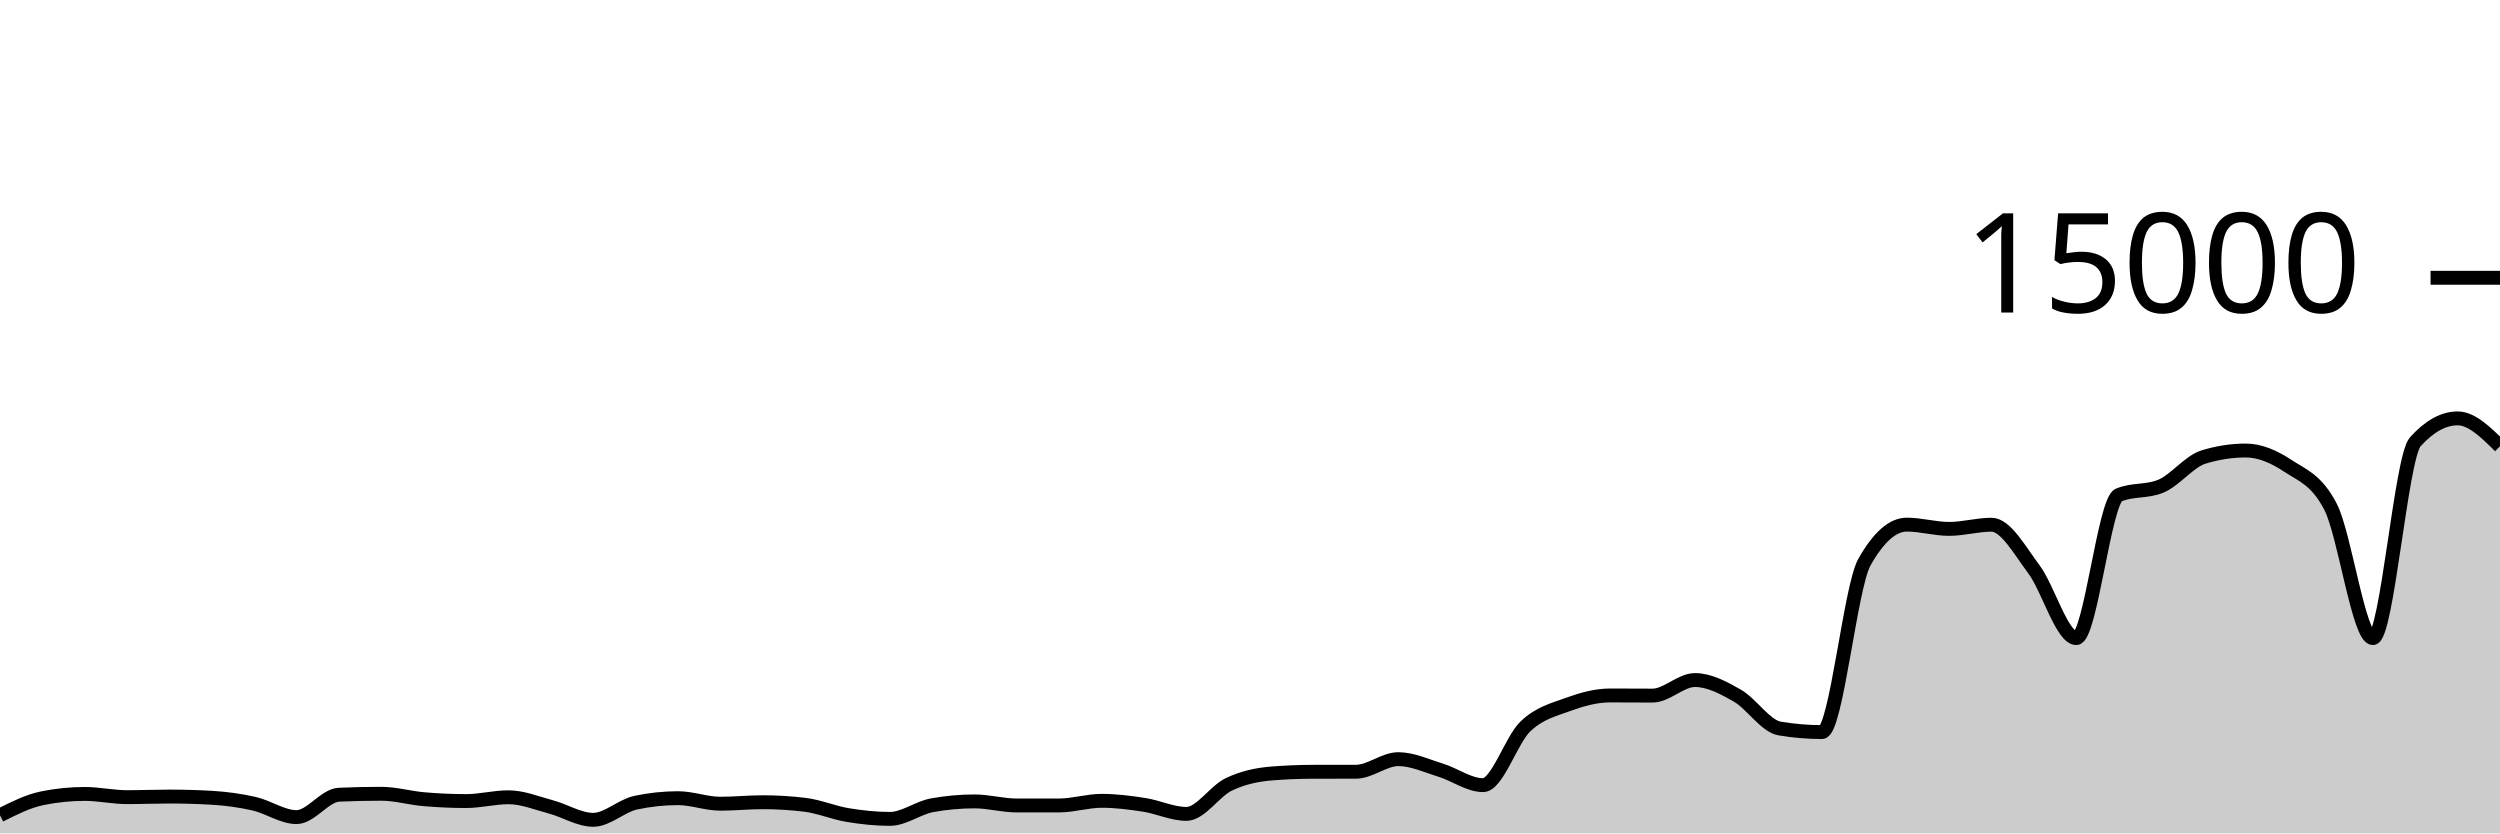
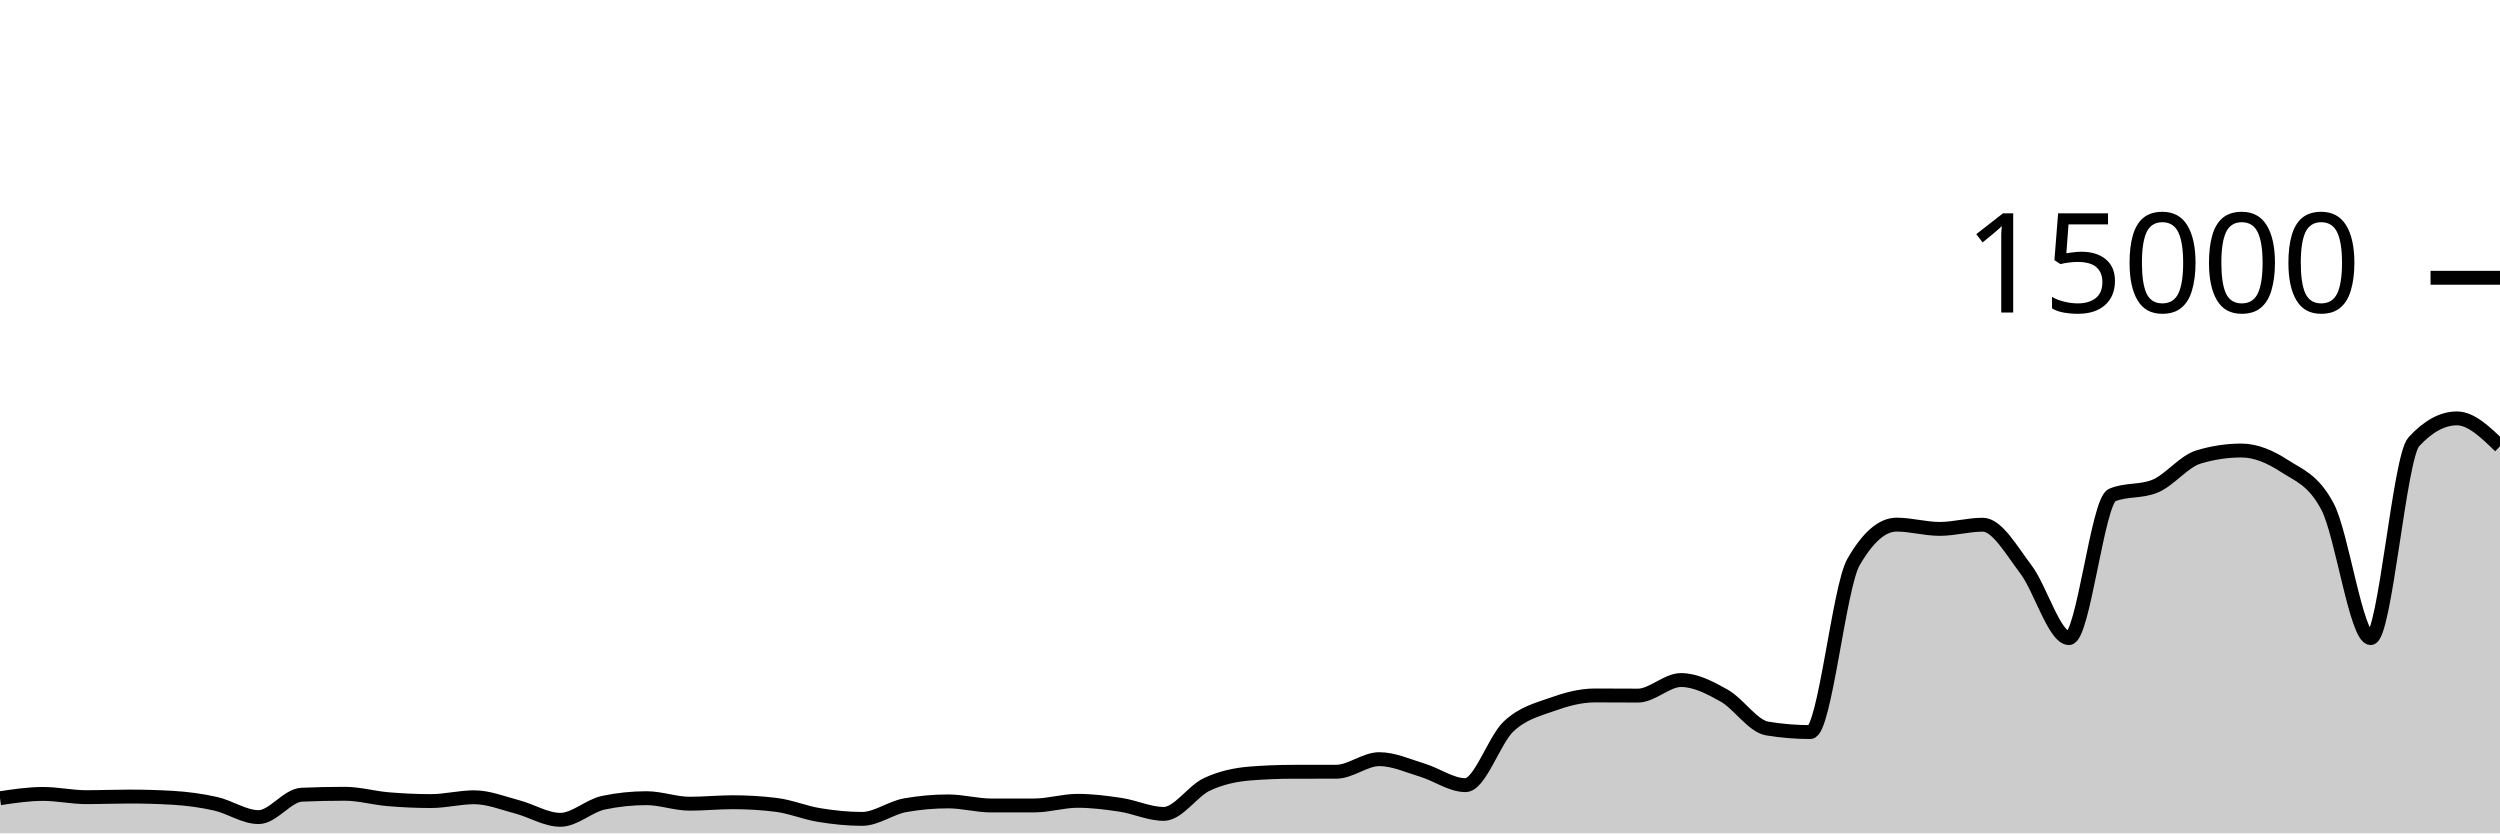
<svg xmlns="http://www.w3.org/2000/svg" viewBox="0 0 180 60">
  <g transform="translate(0,20)">
-     <path class="area" fill="rgba(0, 0, 0, 0.2)" d="M0,38.701C1.017,38.19,2.034,37.678,3.051,37.472C4.068,37.266,5.085,37.163,6.102,37.163C7.119,37.163,8.136,37.395,9.153,37.395C10.169,37.395,11.186,37.352,12.203,37.352C13.22,37.352,14.237,37.381,15.254,37.44C16.271,37.499,17.288,37.637,18.305,37.869C19.322,38.101,20.339,38.832,21.356,38.832C22.373,38.832,23.39,37.263,24.407,37.219C25.424,37.174,26.441,37.152,27.458,37.152C28.475,37.152,29.492,37.454,30.508,37.541C31.525,37.629,32.542,37.677,33.559,37.677C34.576,37.677,35.593,37.403,36.61,37.403C37.627,37.403,38.644,37.825,39.661,38.096C40.678,38.367,41.695,39.027,42.712,39.027C43.729,39.027,44.746,38.012,45.763,37.795C46.78,37.578,47.797,37.469,48.814,37.469C49.831,37.469,50.847,37.867,51.864,37.867C52.881,37.867,53.898,37.76,54.915,37.76C55.932,37.76,56.949,37.822,57.966,37.947C58.983,38.071,60,38.511,61.017,38.68C62.034,38.849,63.051,38.96,64.068,38.96C65.085,38.96,66.102,38.159,67.119,37.976C68.136,37.793,69.153,37.701,70.169,37.701C71.186,37.701,72.203,37.995,73.22,37.995C74.237,37.995,75.254,37.994,76.271,37.992C77.288,37.99,78.305,37.659,79.322,37.659C80.339,37.659,81.356,37.79,82.373,37.947C83.39,38.104,84.407,38.6,85.424,38.6C86.441,38.6,87.458,36.959,88.475,36.475C89.492,35.99,90.508,35.777,91.525,35.693C92.542,35.61,93.559,35.57,94.576,35.568C95.593,35.566,96.61,35.567,97.627,35.565C98.644,35.564,99.661,34.659,100.678,34.659C101.695,34.659,102.712,35.141,103.729,35.453C104.746,35.765,105.763,36.531,106.78,36.531C107.797,36.531,108.814,33.269,109.831,32.301C110.847,31.334,111.864,31.097,112.881,30.725C113.898,30.354,114.915,30.072,115.932,30.072C116.949,30.072,117.966,30.083,118.983,30.083C120,30.083,121.017,28.963,122.034,28.963C123.051,28.963,124.068,29.501,125.085,30.083C126.102,30.664,127.119,32.283,128.136,32.453C129.153,32.624,130.169,32.709,131.186,32.709C132.203,32.709,133.22,22.276,134.237,20.475C135.254,18.674,136.271,17.773,137.288,17.773C138.305,17.773,139.322,18.08,140.339,18.08C141.356,18.08,142.373,17.779,143.39,17.779C144.407,17.779,145.424,19.628,146.441,20.989C147.458,22.35,148.475,25.944,149.492,25.944C150.508,25.944,151.525,16.076,152.542,15.645C153.559,15.215,154.576,15.43,155.593,15C156.61,14.57,157.627,13.224,158.644,12.909C159.661,12.595,160.678,12.437,161.695,12.437C162.712,12.437,163.729,12.878,164.746,13.552C165.763,14.226,166.78,14.529,167.797,16.483C168.814,18.436,169.831,25.944,170.847,25.944C171.864,25.944,172.881,12.936,173.898,11.811C174.915,10.685,175.932,10.123,176.949,10.123C177.966,10.123,178.983,11.128,180,12.133L180,40C178.983,40,177.966,40,176.949,40C175.932,40,174.915,40,173.898,40C172.881,40,171.864,40,170.847,40C169.831,40,168.814,40,167.797,40C166.78,40,165.763,40,164.746,40C163.729,40,162.712,40,161.695,40C160.678,40,159.661,40,158.644,40C157.627,40,156.61,40,155.593,40C154.576,40,153.559,40,152.542,40C151.525,40,150.508,40,149.492,40C148.475,40,147.458,40,146.441,40C145.424,40,144.407,40,143.39,40C142.373,40,141.356,40,140.339,40C139.322,40,138.305,40,137.288,40C136.271,40,135.254,40,134.237,40C133.22,40,132.203,40,131.186,40C130.169,40,129.153,40,128.136,40C127.119,40,126.102,40,125.085,40C124.068,40,123.051,40,122.034,40C121.017,40,120,40,118.983,40C117.966,40,116.949,40,115.932,40C114.915,40,113.898,40,112.881,40C111.864,40,110.847,40,109.831,40C108.814,40,107.797,40,106.78,40C105.763,40,104.746,40,103.729,40C102.712,40,101.695,40,100.678,40C99.661,40,98.644,40,97.627,40C96.61,40,95.593,40,94.576,40C93.559,40,92.542,40,91.525,40C90.508,40,89.492,40,88.475,40C87.458,40,86.441,40,85.424,40C84.407,40,83.39,40,82.373,40C81.356,40,80.339,40,79.322,40C78.305,40,77.288,40,76.271,40C75.254,40,74.237,40,73.22,40C72.203,40,71.186,40,70.169,40C69.153,40,68.136,40,67.119,40C66.102,40,65.085,40,64.068,40C63.051,40,62.034,40,61.017,40C60,40,58.983,40,57.966,40C56.949,40,55.932,40,54.915,40C53.898,40,52.881,40,51.864,40C50.847,40,49.831,40,48.814,40C47.797,40,46.78,40,45.763,40C44.746,40,43.729,40,42.712,40C41.695,40,40.678,40,39.661,40C38.644,40,37.627,40,36.61,40C35.593,40,34.576,40,33.559,40C32.542,40,31.525,40,30.508,40C29.492,40,28.475,40,27.458,40C26.441,40,25.424,40,24.407,40C23.39,40,22.373,40,21.356,40C20.339,40,19.322,40,18.305,40C17.288,40,16.271,40,15.254,40C14.237,40,13.22,40,12.203,40C11.186,40,10.169,40,9.153,40C8.136,40,7.119,40,6.102,40C5.085,40,4.068,40,3.051,40C2.034,40,1.017,40,0,40Z" />
-     <path class="line" stroke="black" fill="none" d="M0,38.701C1.017,38.19,2.034,37.678,3.051,37.472C4.068,37.266,5.085,37.163,6.102,37.163C7.119,37.163,8.136,37.395,9.153,37.395C10.169,37.395,11.186,37.352,12.203,37.352C13.22,37.352,14.237,37.381,15.254,37.44C16.271,37.499,17.288,37.637,18.305,37.869C19.322,38.101,20.339,38.832,21.356,38.832C22.373,38.832,23.39,37.263,24.407,37.219C25.424,37.174,26.441,37.152,27.458,37.152C28.475,37.152,29.492,37.454,30.508,37.541C31.525,37.629,32.542,37.677,33.559,37.677C34.576,37.677,35.593,37.403,36.61,37.403C37.627,37.403,38.644,37.825,39.661,38.096C40.678,38.367,41.695,39.027,42.712,39.027C43.729,39.027,44.746,38.012,45.763,37.795C46.78,37.578,47.797,37.469,48.814,37.469C49.831,37.469,50.847,37.867,51.864,37.867C52.881,37.867,53.898,37.76,54.915,37.76C55.932,37.76,56.949,37.822,57.966,37.947C58.983,38.071,60,38.511,61.017,38.68C62.034,38.849,63.051,38.96,64.068,38.96C65.085,38.96,66.102,38.159,67.119,37.976C68.136,37.793,69.153,37.701,70.169,37.701C71.186,37.701,72.203,37.995,73.22,37.995C74.237,37.995,75.254,37.994,76.271,37.992C77.288,37.99,78.305,37.659,79.322,37.659C80.339,37.659,81.356,37.79,82.373,37.947C83.39,38.104,84.407,38.6,85.424,38.6C86.441,38.6,87.458,36.959,88.475,36.475C89.492,35.99,90.508,35.777,91.525,35.693C92.542,35.61,93.559,35.57,94.576,35.568C95.593,35.566,96.61,35.567,97.627,35.565C98.644,35.564,99.661,34.659,100.678,34.659C101.695,34.659,102.712,35.141,103.729,35.453C104.746,35.765,105.763,36.531,106.78,36.531C107.797,36.531,108.814,33.269,109.831,32.301C110.847,31.334,111.864,31.097,112.881,30.725C113.898,30.354,114.915,30.072,115.932,30.072C116.949,30.072,117.966,30.083,118.983,30.083C120,30.083,121.017,28.963,122.034,28.963C123.051,28.963,124.068,29.501,125.085,30.083C126.102,30.664,127.119,32.283,128.136,32.453C129.153,32.624,130.169,32.709,131.186,32.709C132.203,32.709,133.22,22.276,134.237,20.475C135.254,18.674,136.271,17.773,137.288,17.773C138.305,17.773,139.322,18.08,140.339,18.08C141.356,18.08,142.373,17.779,143.39,17.779C144.407,17.779,145.424,19.628,146.441,20.989C147.458,22.35,148.475,25.944,149.492,25.944C150.508,25.944,151.525,16.076,152.542,15.645C153.559,15.215,154.576,15.43,155.593,15C156.61,14.57,157.627,13.224,158.644,12.909C159.661,12.595,160.678,12.437,161.695,12.437C162.712,12.437,163.729,12.878,164.746,13.552C165.763,14.226,166.78,14.529,167.797,16.483C168.814,18.436,169.831,25.944,170.847,25.944C171.864,25.944,172.881,12.936,173.898,11.811C174.915,10.685,175.932,10.123,176.949,10.123C177.966,10.123,178.983,11.128,180,12.133" />
+     <path class="area" fill="rgba(0, 0, 0, 0.2)" d="M0,37.472C1.034,37.317,2.069,37.163,3.103,37.163C4.138,37.163,5.172,37.395,6.207,37.395C7.241,37.395,8.276,37.352,9.31,37.352C10.345,37.352,11.379,37.381,12.414,37.44C13.448,37.499,14.483,37.637,15.517,37.869C16.552,38.101,17.586,38.832,18.621,38.832C19.655,38.832,20.69,37.263,21.724,37.219C22.759,37.174,23.793,37.152,24.828,37.152C25.862,37.152,26.897,37.454,27.931,37.541C28.966,37.629,30,37.677,31.034,37.677C32.069,37.677,33.103,37.403,34.138,37.403C35.172,37.403,36.207,37.825,37.241,38.096C38.276,38.367,39.31,39.027,40.345,39.027C41.379,39.027,42.414,38.012,43.448,37.795C44.483,37.578,45.517,37.469,46.552,37.469C47.586,37.469,48.621,37.867,49.655,37.867C50.69,37.867,51.724,37.76,52.759,37.76C53.793,37.76,54.828,37.822,55.862,37.947C56.897,38.071,57.931,38.511,58.966,38.68C60,38.849,61.034,38.96,62.069,38.96C63.103,38.96,64.138,38.159,65.172,37.976C66.207,37.793,67.241,37.701,68.276,37.701C69.31,37.701,70.345,37.995,71.379,37.995C72.414,37.995,73.448,37.994,74.483,37.992C75.517,37.99,76.552,37.659,77.586,37.659C78.621,37.659,79.655,37.79,80.69,37.947C81.724,38.104,82.759,38.6,83.793,38.6C84.828,38.6,85.862,36.959,86.897,36.475C87.931,35.99,88.966,35.777,90,35.693C91.034,35.61,92.069,35.57,93.103,35.568C94.138,35.566,95.172,35.567,96.207,35.565C97.241,35.564,98.276,34.659,99.31,34.659C100.345,34.659,101.379,35.141,102.414,35.453C103.448,35.765,104.483,36.531,105.517,36.531C106.552,36.531,107.586,33.269,108.621,32.301C109.655,31.334,110.69,31.097,111.724,30.725C112.759,30.354,113.793,30.072,114.828,30.072C115.862,30.072,116.897,30.083,117.931,30.083C118.966,30.083,120,28.963,121.034,28.963C122.069,28.963,123.103,29.501,124.138,30.083C125.172,30.664,126.207,32.283,127.241,32.453C128.276,32.624,129.31,32.709,130.345,32.709C131.379,32.709,132.414,22.276,133.448,20.475C134.483,18.674,135.517,17.773,136.552,17.773C137.586,17.773,138.621,18.08,139.655,18.08C140.69,18.08,141.724,17.779,142.759,17.779C143.793,17.779,144.828,19.628,145.862,20.989C146.897,22.35,147.931,25.944,148.966,25.944C150,25.944,151.034,16.076,152.069,15.645C153.103,15.215,154.138,15.43,155.172,15C156.207,14.57,157.241,13.224,158.276,12.909C159.31,12.595,160.345,12.437,161.379,12.437C162.414,12.437,163.448,12.878,164.483,13.552C165.517,14.226,166.552,14.529,167.586,16.483C168.621,18.436,169.655,25.944,170.69,25.944C171.724,25.944,172.759,12.936,173.793,11.811C174.828,10.685,175.862,10.123,176.897,10.123C177.931,10.123,178.966,11.128,180,12.133L180,40C178.966,40,177.931,40,176.897,40C175.862,40,174.828,40,173.793,40C172.759,40,171.724,40,170.69,40C169.655,40,168.621,40,167.586,40C166.552,40,165.517,40,164.483,40C163.448,40,162.414,40,161.379,40C160.345,40,159.31,40,158.276,40C157.241,40,156.207,40,155.172,40C154.138,40,153.103,40,152.069,40C151.034,40,150,40,148.966,40C147.931,40,146.897,40,145.862,40C144.828,40,143.793,40,142.759,40C141.724,40,140.69,40,139.655,40C138.621,40,137.586,40,136.552,40C135.517,40,134.483,40,133.448,40C132.414,40,131.379,40,130.345,40C129.31,40,128.276,40,127.241,40C126.207,40,125.172,40,124.138,40C123.103,40,122.069,40,121.034,40C120,40,118.966,40,117.931,40C116.897,40,115.862,40,114.828,40C113.793,40,112.759,40,111.724,40C110.69,40,109.655,40,108.621,40C107.586,40,106.552,40,105.517,40C104.483,40,103.448,40,102.414,40C101.379,40,100.345,40,99.31,40C98.276,40,97.241,40,96.207,40C95.172,40,94.138,40,93.103,40C92.069,40,91.034,40,90,40C88.966,40,87.931,40,86.897,40C85.862,40,84.828,40,83.793,40C82.759,40,81.724,40,80.69,40C79.655,40,78.621,40,77.586,40C76.552,40,75.517,40,74.483,40C73.448,40,72.414,40,71.379,40C70.345,40,69.31,40,68.276,40C67.241,40,66.207,40,65.172,40C64.138,40,63.103,40,62.069,40C61.034,40,60,40,58.966,40C57.931,40,56.897,40,55.862,40C54.828,40,53.793,40,52.759,40C51.724,40,50.69,40,49.655,40C48.621,40,47.586,40,46.552,40C45.517,40,44.483,40,43.448,40C42.414,40,41.379,40,40.345,40C39.31,40,38.276,40,37.241,40C36.207,40,35.172,40,34.138,40C33.103,40,32.069,40,31.034,40C30,40,28.966,40,27.931,40C26.897,40,25.862,40,24.828,40C23.793,40,22.759,40,21.724,40C20.69,40,19.655,40,18.621,40C17.586,40,16.552,40,15.517,40C14.483,40,13.448,40,12.414,40C11.379,40,10.345,40,9.31,40C8.276,40,7.241,40,6.207,40C5.172,40,4.138,40,3.103,40C2.069,40,1.034,40,0,40Z" />
+     <path class="line" stroke="black" fill="none" d="M0,37.472C1.034,37.317,2.069,37.163,3.103,37.163C4.138,37.163,5.172,37.395,6.207,37.395C7.241,37.395,8.276,37.352,9.31,37.352C10.345,37.352,11.379,37.381,12.414,37.44C13.448,37.499,14.483,37.637,15.517,37.869C16.552,38.101,17.586,38.832,18.621,38.832C19.655,38.832,20.69,37.263,21.724,37.219C22.759,37.174,23.793,37.152,24.828,37.152C25.862,37.152,26.897,37.454,27.931,37.541C28.966,37.629,30,37.677,31.034,37.677C32.069,37.677,33.103,37.403,34.138,37.403C35.172,37.403,36.207,37.825,37.241,38.096C38.276,38.367,39.31,39.027,40.345,39.027C41.379,39.027,42.414,38.012,43.448,37.795C44.483,37.578,45.517,37.469,46.552,37.469C47.586,37.469,48.621,37.867,49.655,37.867C50.69,37.867,51.724,37.76,52.759,37.76C53.793,37.76,54.828,37.822,55.862,37.947C56.897,38.071,57.931,38.511,58.966,38.68C60,38.849,61.034,38.96,62.069,38.96C63.103,38.96,64.138,38.159,65.172,37.976C66.207,37.793,67.241,37.701,68.276,37.701C69.31,37.701,70.345,37.995,71.379,37.995C72.414,37.995,73.448,37.994,74.483,37.992C75.517,37.99,76.552,37.659,77.586,37.659C78.621,37.659,79.655,37.79,80.69,37.947C81.724,38.104,82.759,38.6,83.793,38.6C84.828,38.6,85.862,36.959,86.897,36.475C87.931,35.99,88.966,35.777,90,35.693C91.034,35.61,92.069,35.57,93.103,35.568C94.138,35.566,95.172,35.567,96.207,35.565C97.241,35.564,98.276,34.659,99.31,34.659C100.345,34.659,101.379,35.141,102.414,35.453C103.448,35.765,104.483,36.531,105.517,36.531C106.552,36.531,107.586,33.269,108.621,32.301C109.655,31.334,110.69,31.097,111.724,30.725C112.759,30.354,113.793,30.072,114.828,30.072C115.862,30.072,116.897,30.083,117.931,30.083C118.966,30.083,120,28.963,121.034,28.963C122.069,28.963,123.103,29.501,124.138,30.083C125.172,30.664,126.207,32.283,127.241,32.453C128.276,32.624,129.31,32.709,130.345,32.709C131.379,32.709,132.414,22.276,133.448,20.475C134.483,18.674,135.517,17.773,136.552,17.773C137.586,17.773,138.621,18.08,139.655,18.08C140.69,18.08,141.724,17.779,142.759,17.779C143.793,17.779,144.828,19.628,145.862,20.989C146.897,22.35,147.931,25.944,148.966,25.944C150,25.944,151.034,16.076,152.069,15.645C153.103,15.215,154.138,15.43,155.172,15C156.207,14.57,157.241,13.224,158.276,12.909C159.31,12.595,160.345,12.437,161.379,12.437C162.414,12.437,163.448,12.878,164.483,13.552C165.517,14.226,166.552,14.529,167.586,16.483C168.621,18.436,169.655,25.944,170.69,25.944C171.724,25.944,172.759,12.936,173.793,11.811C174.828,10.685,175.862,10.123,176.897,10.123C177.931,10.123,178.966,11.128,180,12.133" />
    <path class="axis-ceiling" stroke-width="1" stroke="black" fill="none" d="M175,0L180,0" />
    <text class="axis-ceiling-label" font-family="sans-serif" text-anchor="end" font-size="10px" x="170" y="2.5">15000</text>
  </g>
</svg>
